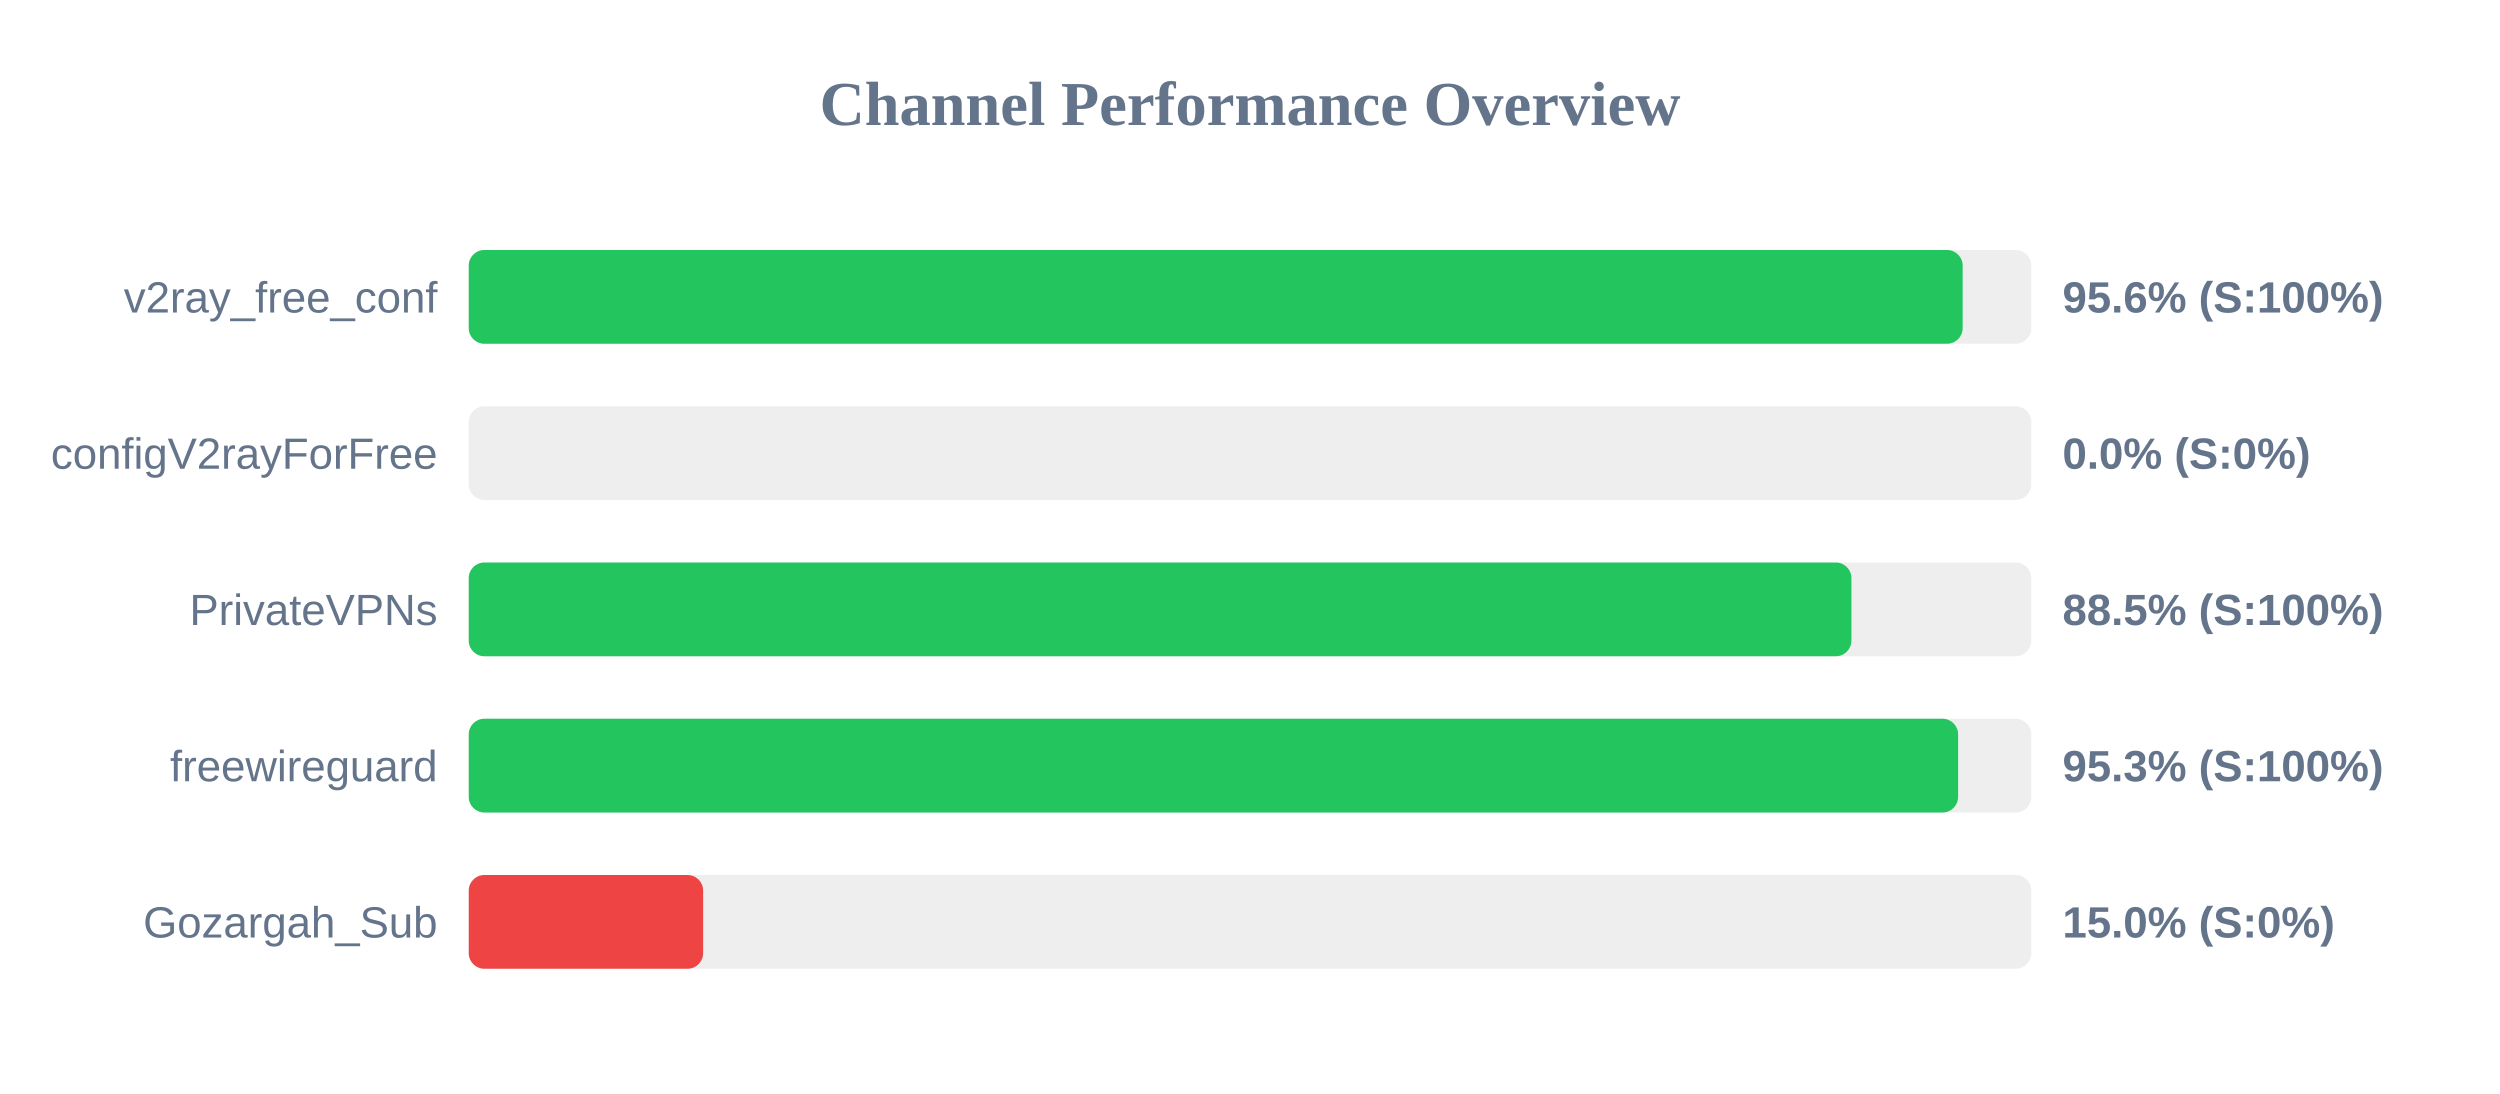
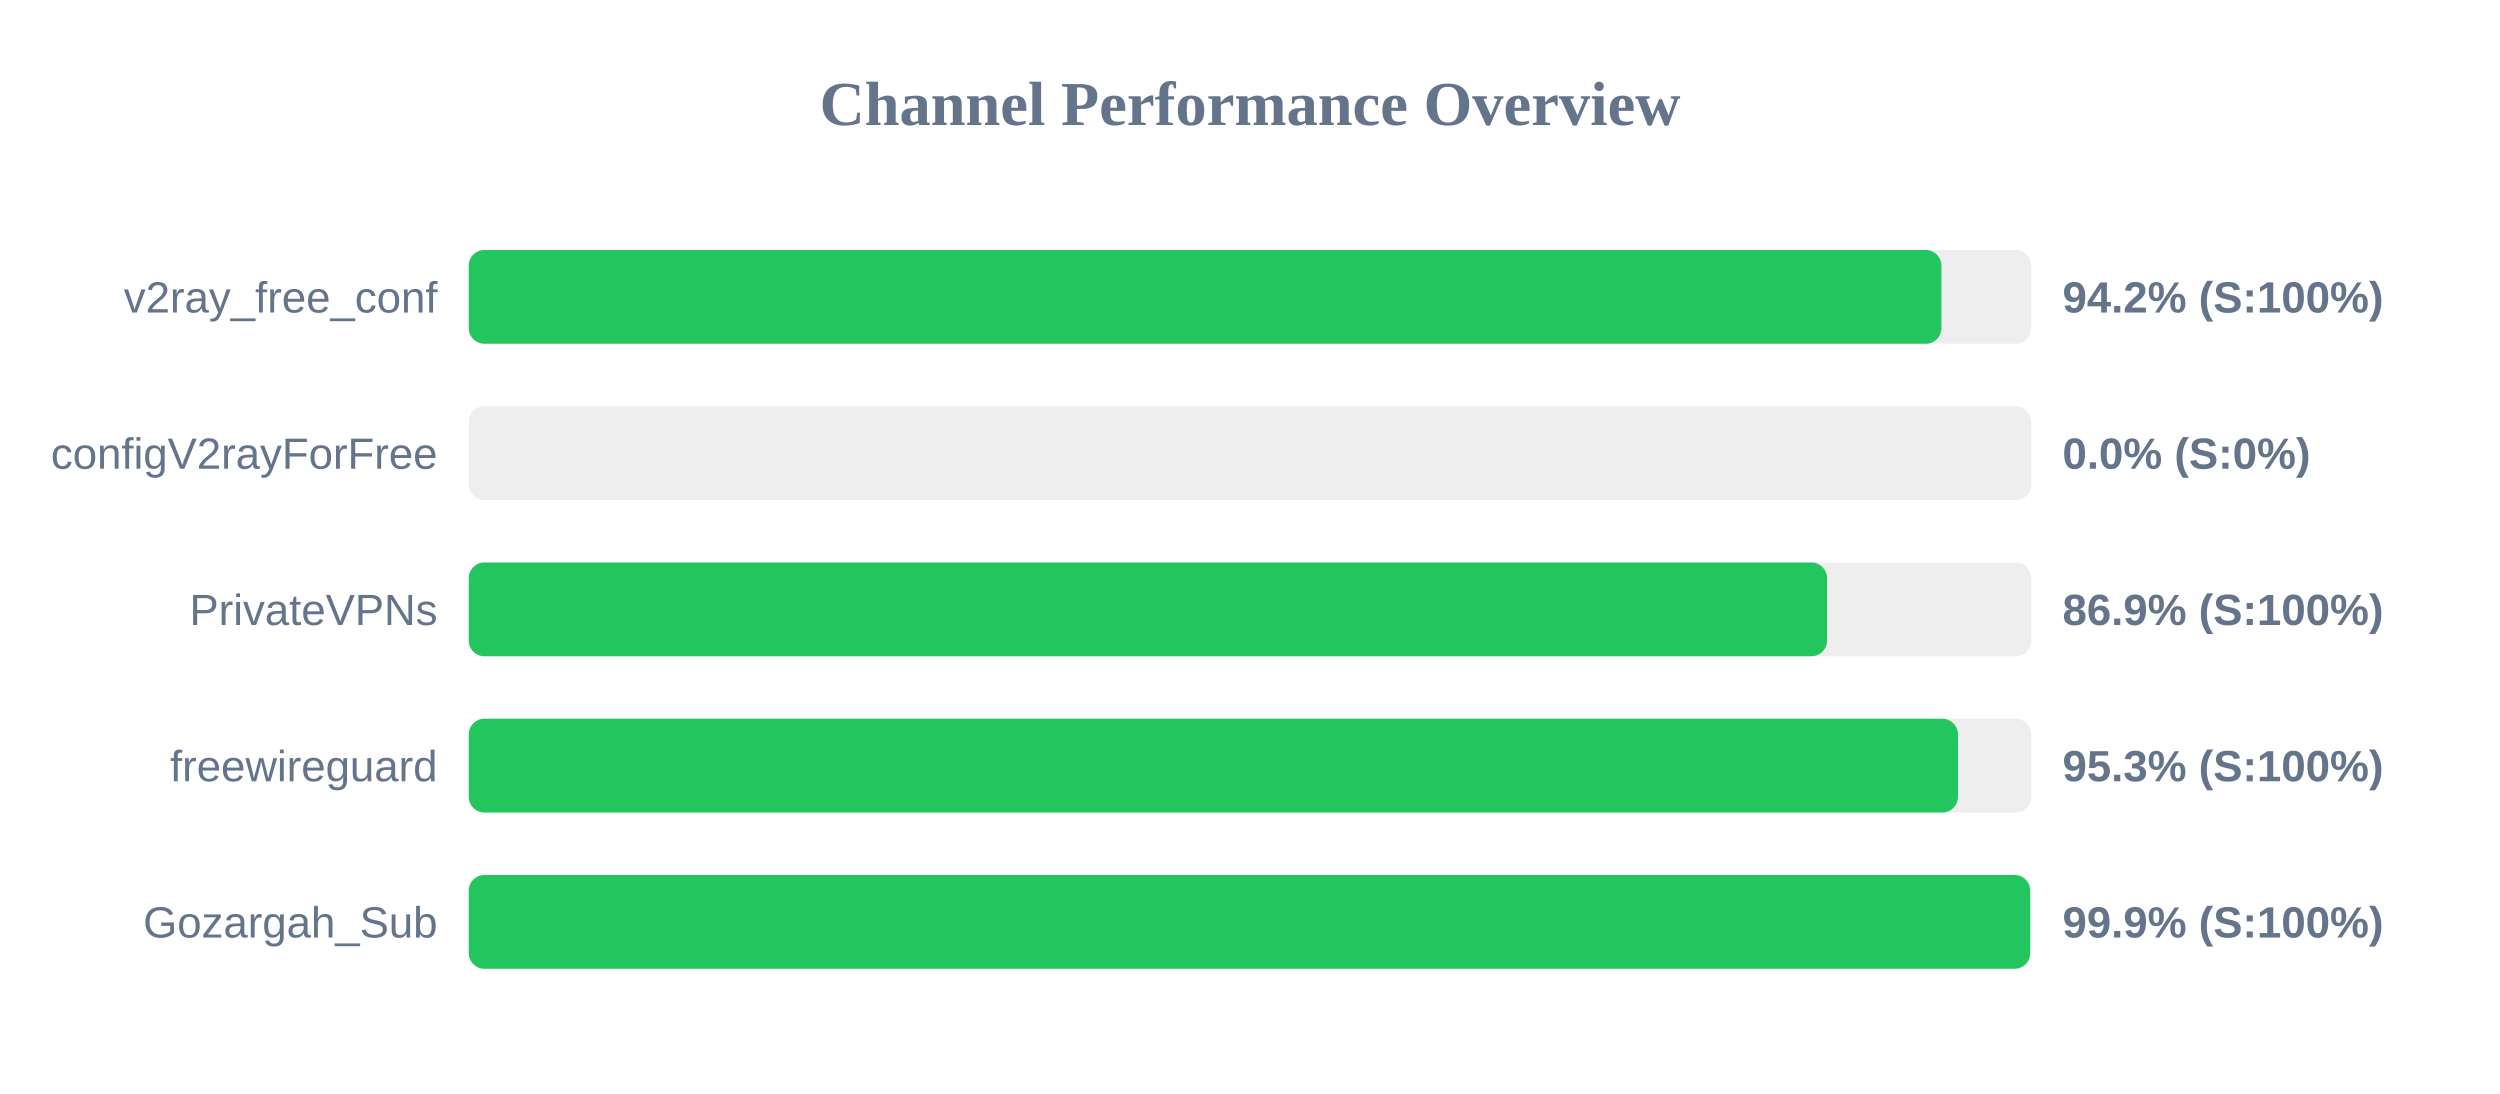
<svg xmlns="http://www.w3.org/2000/svg" width="800" height="350" version="1.1">
  <style>
        .row { font: 14px Arial; fill: #64748b; }
        .score { font: bold 14px Arial; fill: #64748b; }
    </style>
  <text x="400" y="40" text-anchor="middle" font-size="20px" font-weight="bold" fill="#64748b">Channel Performance Overview</text>
  <rect x="150" y="80" width="500" height="30" fill="#eee" rx="5" />
-   <rect x="150" y="80" width="478.05" height="30" fill="#22c55e" rx="5" />
+   <rect x="150" y="80" width="471.25" height="30" fill="#22c55e" rx="5" />
  <text x="140" y="100" text-anchor="end" class="row">v2ray_free_conf</text>
-   <text x="660" y="100" text-anchor="start" class="score">95.6% (S:100%)</text>
+   <text x="660" y="100" text-anchor="start" class="score">94.2% (S:100%)</text>
  <rect x="150" y="130" width="500" height="30" fill="#eee" rx="5" />
  <rect x="150" y="130" width="0.0" height="30" fill="#ef4444" rx="5" />
  <text x="140" y="150" text-anchor="end" class="row">configV2rayForFree</text>
  <text x="660" y="150" text-anchor="start" class="score">0.0% (S:0%)</text>
  <rect x="150" y="180" width="500" height="30" fill="#eee" rx="5" />
-   <rect x="150" y="180" width="442.45" height="30" fill="#22c55e" rx="5" />
+   <rect x="150" y="180" width="434.65" height="30" fill="#22c55e" rx="5" />
  <text x="140" y="200" text-anchor="end" class="row">PrivateVPNs</text>
-   <text x="660" y="200" text-anchor="start" class="score">88.5% (S:100%)</text>
+   <text x="660" y="200" text-anchor="start" class="score">86.9% (S:100%)</text>
  <rect x="150" y="230" width="500" height="30" fill="#eee" rx="5" />
-   <rect x="150" y="230" width="476.6" height="30" fill="#22c55e" rx="5" />
+   <rect x="150" y="230" width="476.55" height="30" fill="#22c55e" rx="5" />
  <text x="140" y="250" text-anchor="end" class="row">freewireguard</text>
  <text x="660" y="250" text-anchor="start" class="score">95.3% (S:100%)</text>
  <rect x="150" y="280" width="500" height="30" fill="#eee" rx="5" />
-   <rect x="150" y="280" width="75.0" height="30" fill="#ef4444" rx="5" />
+   <rect x="150" y="280" width="499.65" height="30" fill="#22c55e" rx="5" />
  <text x="140" y="300" text-anchor="end" class="row">Gozargah_Sub</text>
-   <text x="660" y="300" text-anchor="start" class="score">15.0% (S:0%)</text>
+   <text x="660" y="300" text-anchor="start" class="score">99.9% (S:100%)</text>
</svg>
